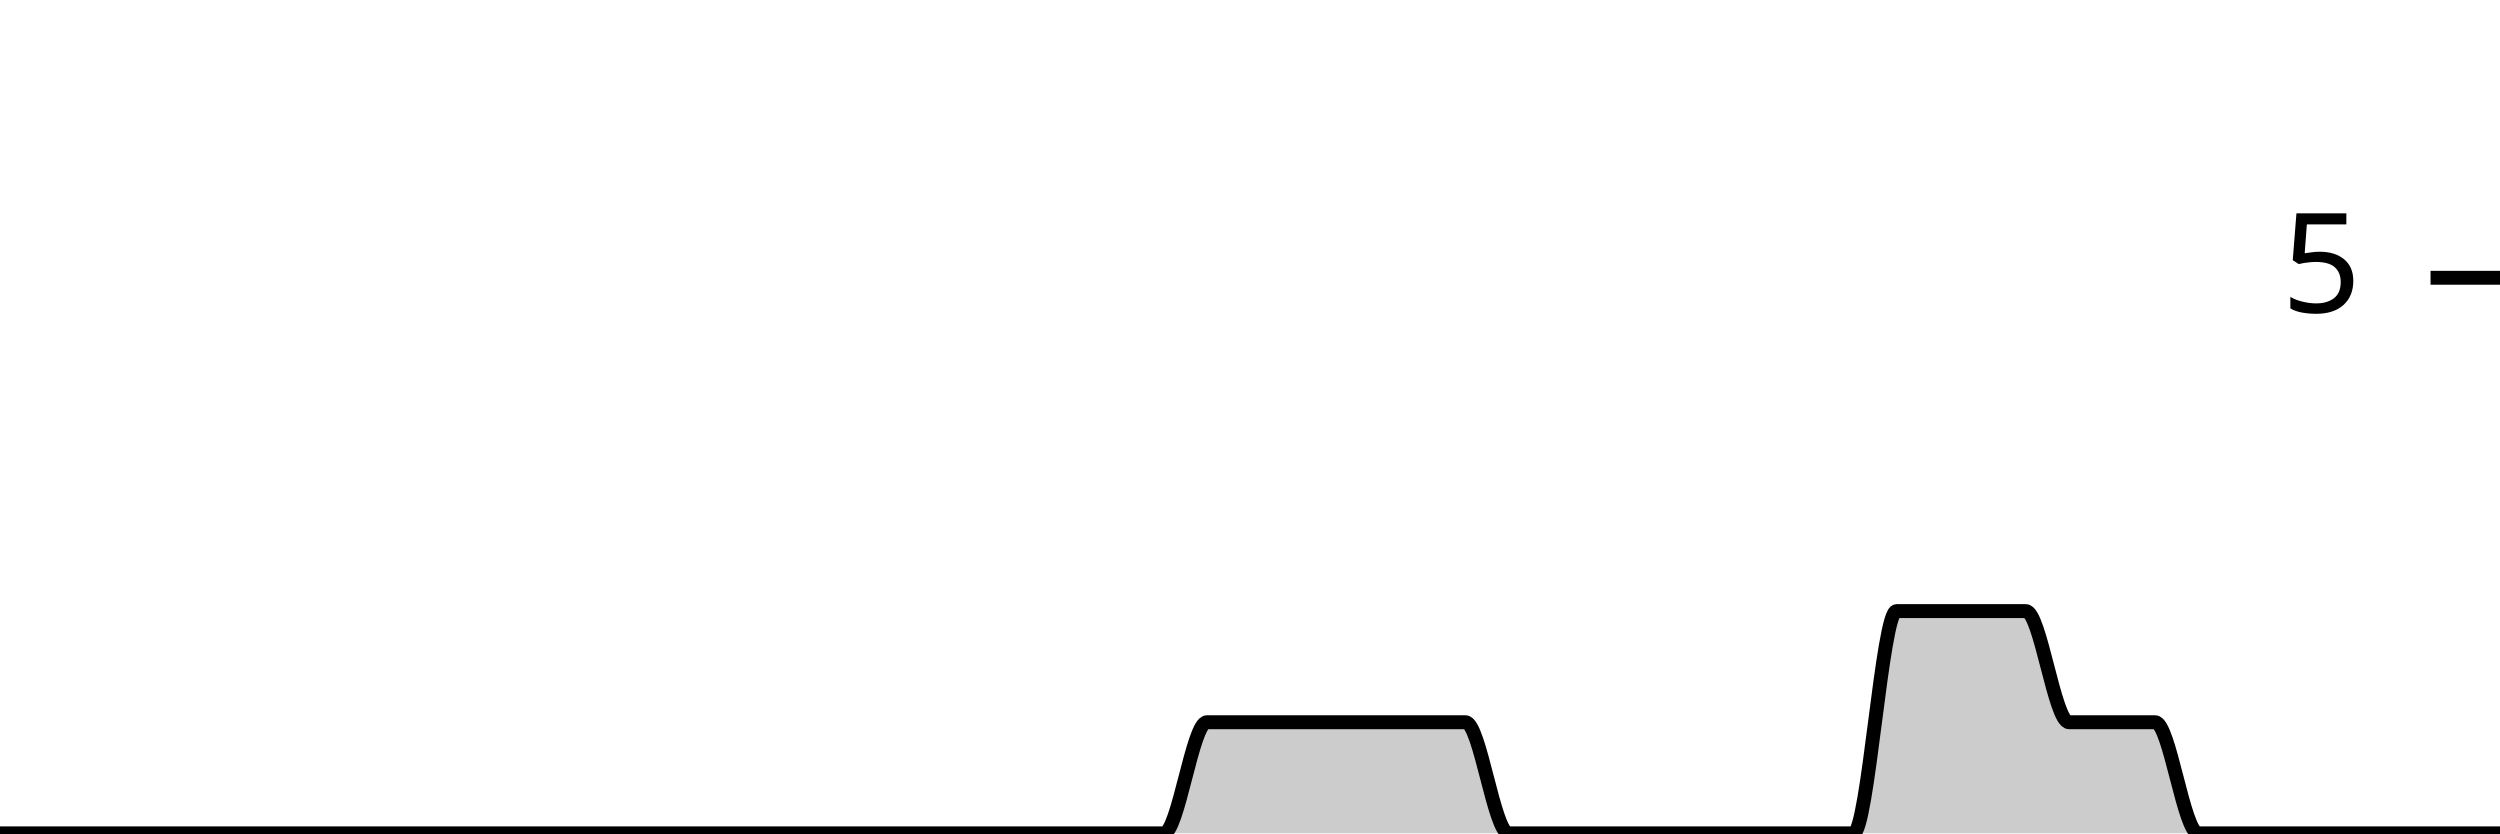
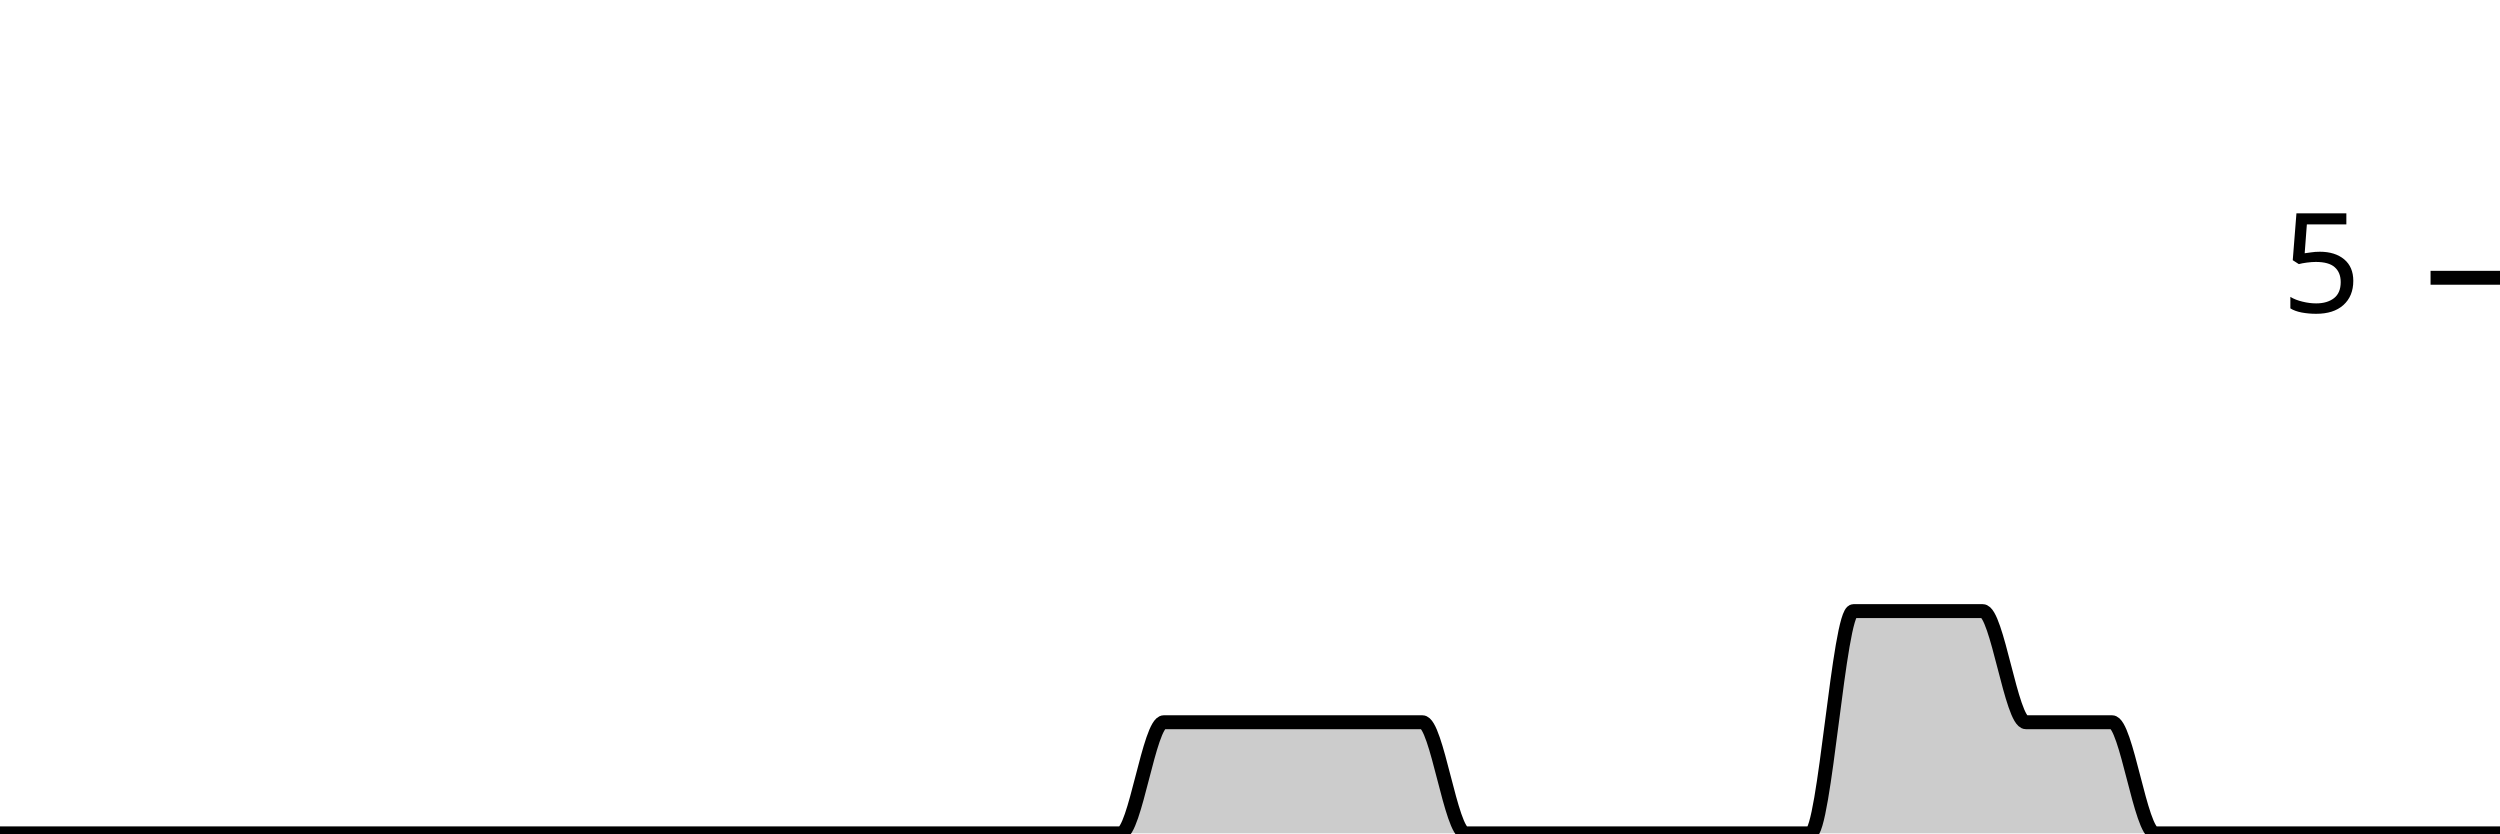
<svg xmlns="http://www.w3.org/2000/svg" viewBox="0 0 180 60">
  <g transform="translate(0,20)">
-     <path class="area" fill="rgba(0, 0, 0, 0.2)" d="M0,40C1.034,40,2.069,40,3.103,40C4.138,40,5.172,40,6.207,40C7.241,40,8.276,40,9.31,40C10.345,40,11.379,40,12.414,40C13.448,40,14.483,40,15.517,40C16.552,40,17.586,40,18.621,40C19.655,40,20.69,40,21.724,40C22.759,40,23.793,40,24.828,40C25.862,40,26.897,40,27.931,40C28.966,40,30,40,31.034,40C32.069,40,33.103,40,34.138,40C35.172,40,36.207,40,37.241,40C38.276,40,39.31,40,40.345,40C41.379,40,42.414,40,43.448,40C44.483,40,45.517,40,46.552,40C47.586,40,48.621,40,49.655,40C50.69,40,51.724,40,52.759,40C53.793,40,54.828,40,55.862,40C56.897,40,57.931,40,58.966,40C60,40,61.034,40,62.069,40C63.103,40,64.138,40,65.172,40C66.207,40,67.241,40,68.276,40C69.31,40,70.345,40,71.379,40C72.414,40,73.448,40,74.483,40C75.517,40,76.552,40,77.586,40C78.621,40,79.655,40,80.69,40C81.724,40,82.759,40,83.793,40C84.828,40,85.862,32,86.897,32C87.931,32,88.966,32,90,32C91.034,32,92.069,32,93.103,32C94.138,32,95.172,32,96.207,32C97.241,32,98.276,32,99.31,32C100.345,32,101.379,32,102.414,32C103.448,32,104.483,32,105.517,32C106.552,32,107.586,40,108.621,40C109.655,40,110.69,40,111.724,40C112.759,40,113.793,40,114.828,40C115.862,40,116.897,40,117.931,40C118.966,40,120,40,121.034,40C122.069,40,123.103,40,124.138,40C125.172,40,126.207,40,127.241,40C128.276,40,129.31,40,130.345,40C131.379,40,132.414,40,133.448,40C134.483,40,135.517,24,136.552,24C137.586,24,138.621,24,139.655,24C140.69,24,141.724,24,142.759,24C143.793,24,144.828,24,145.862,24C146.897,24,147.931,32,148.966,32C150,32,151.034,32,152.069,32C153.103,32,154.138,32,155.172,32C156.207,32,157.241,40,158.276,40C159.31,40,160.345,40,161.379,40C162.414,40,163.448,40,164.483,40C165.517,40,166.552,40,167.586,40C168.621,40,169.655,40,170.69,40C171.724,40,172.759,40,173.793,40C174.828,40,175.862,40,176.897,40C177.931,40,178.966,40,180,40L180,40C178.966,40,177.931,40,176.897,40C175.862,40,174.828,40,173.793,40C172.759,40,171.724,40,170.69,40C169.655,40,168.621,40,167.586,40C166.552,40,165.517,40,164.483,40C163.448,40,162.414,40,161.379,40C160.345,40,159.31,40,158.276,40C157.241,40,156.207,40,155.172,40C154.138,40,153.103,40,152.069,40C151.034,40,150,40,148.966,40C147.931,40,146.897,40,145.862,40C144.828,40,143.793,40,142.759,40C141.724,40,140.69,40,139.655,40C138.621,40,137.586,40,136.552,40C135.517,40,134.483,40,133.448,40C132.414,40,131.379,40,130.345,40C129.31,40,128.276,40,127.241,40C126.207,40,125.172,40,124.138,40C123.103,40,122.069,40,121.034,40C120,40,118.966,40,117.931,40C116.897,40,115.862,40,114.828,40C113.793,40,112.759,40,111.724,40C110.69,40,109.655,40,108.621,40C107.586,40,106.552,40,105.517,40C104.483,40,103.448,40,102.414,40C101.379,40,100.345,40,99.31,40C98.276,40,97.241,40,96.207,40C95.172,40,94.138,40,93.103,40C92.069,40,91.034,40,90,40C88.966,40,87.931,40,86.897,40C85.862,40,84.828,40,83.793,40C82.759,40,81.724,40,80.69,40C79.655,40,78.621,40,77.586,40C76.552,40,75.517,40,74.483,40C73.448,40,72.414,40,71.379,40C70.345,40,69.31,40,68.276,40C67.241,40,66.207,40,65.172,40C64.138,40,63.103,40,62.069,40C61.034,40,60,40,58.966,40C57.931,40,56.897,40,55.862,40C54.828,40,53.793,40,52.759,40C51.724,40,50.69,40,49.655,40C48.621,40,47.586,40,46.552,40C45.517,40,44.483,40,43.448,40C42.414,40,41.379,40,40.345,40C39.31,40,38.276,40,37.241,40C36.207,40,35.172,40,34.138,40C33.103,40,32.069,40,31.034,40C30,40,28.966,40,27.931,40C26.897,40,25.862,40,24.828,40C23.793,40,22.759,40,21.724,40C20.69,40,19.655,40,18.621,40C17.586,40,16.552,40,15.517,40C14.483,40,13.448,40,12.414,40C11.379,40,10.345,40,9.31,40C8.276,40,7.241,40,6.207,40C5.172,40,4.138,40,3.103,40C2.069,40,1.034,40,0,40Z" />
-     <path class="line" stroke="black" fill="none" d="M0,40C1.034,40,2.069,40,3.103,40C4.138,40,5.172,40,6.207,40C7.241,40,8.276,40,9.31,40C10.345,40,11.379,40,12.414,40C13.448,40,14.483,40,15.517,40C16.552,40,17.586,40,18.621,40C19.655,40,20.69,40,21.724,40C22.759,40,23.793,40,24.828,40C25.862,40,26.897,40,27.931,40C28.966,40,30,40,31.034,40C32.069,40,33.103,40,34.138,40C35.172,40,36.207,40,37.241,40C38.276,40,39.31,40,40.345,40C41.379,40,42.414,40,43.448,40C44.483,40,45.517,40,46.552,40C47.586,40,48.621,40,49.655,40C50.69,40,51.724,40,52.759,40C53.793,40,54.828,40,55.862,40C56.897,40,57.931,40,58.966,40C60,40,61.034,40,62.069,40C63.103,40,64.138,40,65.172,40C66.207,40,67.241,40,68.276,40C69.31,40,70.345,40,71.379,40C72.414,40,73.448,40,74.483,40C75.517,40,76.552,40,77.586,40C78.621,40,79.655,40,80.69,40C81.724,40,82.759,40,83.793,40C84.828,40,85.862,32,86.897,32C87.931,32,88.966,32,90,32C91.034,32,92.069,32,93.103,32C94.138,32,95.172,32,96.207,32C97.241,32,98.276,32,99.31,32C100.345,32,101.379,32,102.414,32C103.448,32,104.483,32,105.517,32C106.552,32,107.586,40,108.621,40C109.655,40,110.69,40,111.724,40C112.759,40,113.793,40,114.828,40C115.862,40,116.897,40,117.931,40C118.966,40,120,40,121.034,40C122.069,40,123.103,40,124.138,40C125.172,40,126.207,40,127.241,40C128.276,40,129.31,40,130.345,40C131.379,40,132.414,40,133.448,40C134.483,40,135.517,24,136.552,24C137.586,24,138.621,24,139.655,24C140.69,24,141.724,24,142.759,24C143.793,24,144.828,24,145.862,24C146.897,24,147.931,32,148.966,32C150,32,151.034,32,152.069,32C153.103,32,154.138,32,155.172,32C156.207,32,157.241,40,158.276,40C159.31,40,160.345,40,161.379,40C162.414,40,163.448,40,164.483,40C165.517,40,166.552,40,167.586,40C168.621,40,169.655,40,170.69,40C171.724,40,172.759,40,173.793,40C174.828,40,175.862,40,176.897,40C177.931,40,178.966,40,180,40" />
+     <path class="area" fill="rgba(0, 0, 0, 0.2)" d="M0,40C1.034,40,2.069,40,3.103,40C4.138,40,5.172,40,6.207,40C7.241,40,8.276,40,9.31,40C10.345,40,11.379,40,12.414,40C13.448,40,14.483,40,15.517,40C16.552,40,17.586,40,18.621,40C19.655,40,20.69,40,21.724,40C22.759,40,23.793,40,24.828,40C25.862,40,26.897,40,27.931,40C28.966,40,30,40,31.034,40C32.069,40,33.103,40,34.138,40C35.172,40,36.207,40,37.241,40C38.276,40,39.31,40,40.345,40C41.379,40,42.414,40,43.448,40C44.483,40,45.517,40,46.552,40C47.586,40,48.621,40,49.655,40C50.69,40,51.724,40,52.759,40C53.793,40,54.828,40,55.862,40C56.897,40,57.931,40,58.966,40C60,40,61.034,40,62.069,40C63.103,40,64.138,40,65.172,40C66.207,40,67.241,40,68.276,40C69.31,40,70.345,40,71.379,40C72.414,40,73.448,40,74.483,40C75.517,40,76.552,40,77.586,40C78.621,40,79.655,40,80.69,40C81.724,40,82.759,32,83.793,32C84.828,32,85.862,32,86.897,32C87.931,32,88.966,32,90,32C91.034,32,92.069,32,93.103,32C94.138,32,95.172,32,96.207,32C97.241,32,98.276,32,99.31,32C100.345,32,101.379,32,102.414,32C103.448,32,104.483,40,105.517,40C106.552,40,107.586,40,108.621,40C109.655,40,110.69,40,111.724,40C112.759,40,113.793,40,114.828,40C115.862,40,116.897,40,117.931,40C118.966,40,120,40,121.034,40C122.069,40,123.103,40,124.138,40C125.172,40,126.207,40,127.241,40C128.276,40,129.31,40,130.345,40C131.379,40,132.414,24,133.448,24C134.483,24,135.517,24,136.552,24C137.586,24,138.621,24,139.655,24C140.69,24,141.724,24,142.759,24C143.793,24,144.828,32,145.862,32C146.897,32,147.931,32,148.966,32C150,32,151.034,32,152.069,32C153.103,32,154.138,40,155.172,40C156.207,40,157.241,40,158.276,40C159.31,40,160.345,40,161.379,40C162.414,40,163.448,40,164.483,40C165.517,40,166.552,40,167.586,40C168.621,40,169.655,40,170.69,40C171.724,40,172.759,40,173.793,40C174.828,40,175.862,40,176.897,40C177.931,40,178.966,40,180,40L180,40C178.966,40,177.931,40,176.897,40C175.862,40,174.828,40,173.793,40C172.759,40,171.724,40,170.69,40C169.655,40,168.621,40,167.586,40C166.552,40,165.517,40,164.483,40C163.448,40,162.414,40,161.379,40C160.345,40,159.31,40,158.276,40C157.241,40,156.207,40,155.172,40C154.138,40,153.103,40,152.069,40C151.034,40,150,40,148.966,40C147.931,40,146.897,40,145.862,40C144.828,40,143.793,40,142.759,40C141.724,40,140.69,40,139.655,40C138.621,40,137.586,40,136.552,40C135.517,40,134.483,40,133.448,40C132.414,40,131.379,40,130.345,40C129.31,40,128.276,40,127.241,40C126.207,40,125.172,40,124.138,40C123.103,40,122.069,40,121.034,40C120,40,118.966,40,117.931,40C116.897,40,115.862,40,114.828,40C113.793,40,112.759,40,111.724,40C110.69,40,109.655,40,108.621,40C107.586,40,106.552,40,105.517,40C104.483,40,103.448,40,102.414,40C101.379,40,100.345,40,99.31,40C98.276,40,97.241,40,96.207,40C95.172,40,94.138,40,93.103,40C92.069,40,91.034,40,90,40C88.966,40,87.931,40,86.897,40C85.862,40,84.828,40,83.793,40C82.759,40,81.724,40,80.69,40C79.655,40,78.621,40,77.586,40C76.552,40,75.517,40,74.483,40C73.448,40,72.414,40,71.379,40C70.345,40,69.31,40,68.276,40C67.241,40,66.207,40,65.172,40C64.138,40,63.103,40,62.069,40C61.034,40,60,40,58.966,40C57.931,40,56.897,40,55.862,40C54.828,40,53.793,40,52.759,40C51.724,40,50.69,40,49.655,40C48.621,40,47.586,40,46.552,40C45.517,40,44.483,40,43.448,40C42.414,40,41.379,40,40.345,40C39.31,40,38.276,40,37.241,40C36.207,40,35.172,40,34.138,40C33.103,40,32.069,40,31.034,40C30,40,28.966,40,27.931,40C26.897,40,25.862,40,24.828,40C23.793,40,22.759,40,21.724,40C20.69,40,19.655,40,18.621,40C17.586,40,16.552,40,15.517,40C14.483,40,13.448,40,12.414,40C11.379,40,10.345,40,9.31,40C8.276,40,7.241,40,6.207,40C5.172,40,4.138,40,3.103,40C2.069,40,1.034,40,0,40Z" />
+     <path class="line" stroke="black" fill="none" d="M0,40C1.034,40,2.069,40,3.103,40C4.138,40,5.172,40,6.207,40C7.241,40,8.276,40,9.31,40C10.345,40,11.379,40,12.414,40C13.448,40,14.483,40,15.517,40C16.552,40,17.586,40,18.621,40C19.655,40,20.69,40,21.724,40C22.759,40,23.793,40,24.828,40C25.862,40,26.897,40,27.931,40C28.966,40,30,40,31.034,40C32.069,40,33.103,40,34.138,40C35.172,40,36.207,40,37.241,40C38.276,40,39.31,40,40.345,40C41.379,40,42.414,40,43.448,40C44.483,40,45.517,40,46.552,40C47.586,40,48.621,40,49.655,40C50.69,40,51.724,40,52.759,40C53.793,40,54.828,40,55.862,40C56.897,40,57.931,40,58.966,40C60,40,61.034,40,62.069,40C63.103,40,64.138,40,65.172,40C66.207,40,67.241,40,68.276,40C69.31,40,70.345,40,71.379,40C72.414,40,73.448,40,74.483,40C75.517,40,76.552,40,77.586,40C78.621,40,79.655,40,80.69,40C81.724,40,82.759,32,83.793,32C84.828,32,85.862,32,86.897,32C87.931,32,88.966,32,90,32C91.034,32,92.069,32,93.103,32C94.138,32,95.172,32,96.207,32C97.241,32,98.276,32,99.31,32C100.345,32,101.379,32,102.414,32C103.448,32,104.483,40,105.517,40C106.552,40,107.586,40,108.621,40C109.655,40,110.69,40,111.724,40C112.759,40,113.793,40,114.828,40C115.862,40,116.897,40,117.931,40C118.966,40,120,40,121.034,40C122.069,40,123.103,40,124.138,40C125.172,40,126.207,40,127.241,40C128.276,40,129.31,40,130.345,40C131.379,40,132.414,24,133.448,24C134.483,24,135.517,24,136.552,24C137.586,24,138.621,24,139.655,24C140.69,24,141.724,24,142.759,24C143.793,24,144.828,32,145.862,32C146.897,32,147.931,32,148.966,32C150,32,151.034,32,152.069,32C153.103,32,154.138,40,155.172,40C156.207,40,157.241,40,158.276,40C159.31,40,160.345,40,161.379,40C162.414,40,163.448,40,164.483,40C165.517,40,166.552,40,167.586,40C168.621,40,169.655,40,170.69,40C171.724,40,172.759,40,173.793,40C174.828,40,175.862,40,176.897,40C177.931,40,178.966,40,180,40" />
    <path class="axis-ceiling" stroke-width="1" stroke="black" fill="none" d="M175,0L180,0" />
    <text class="axis-ceiling-label" font-family="sans-serif" text-anchor="end" font-size="10px" x="170" y="2.5">5</text>
  </g>
</svg>
